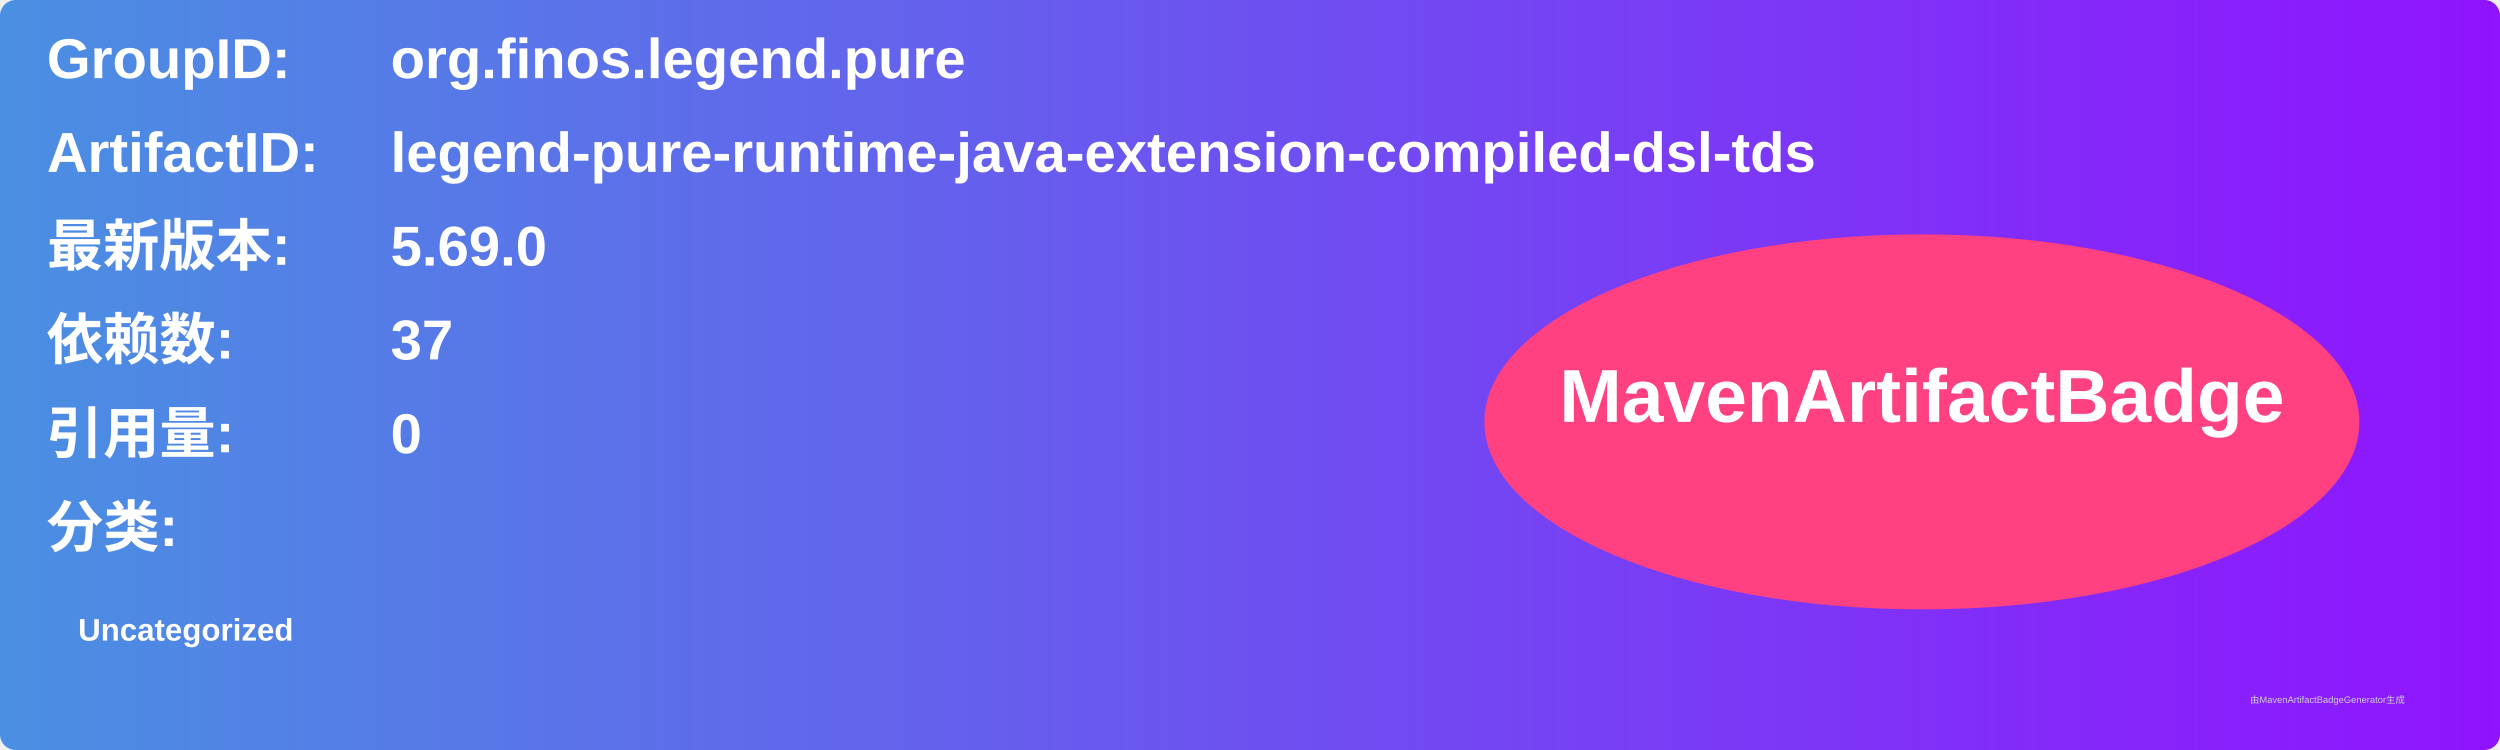
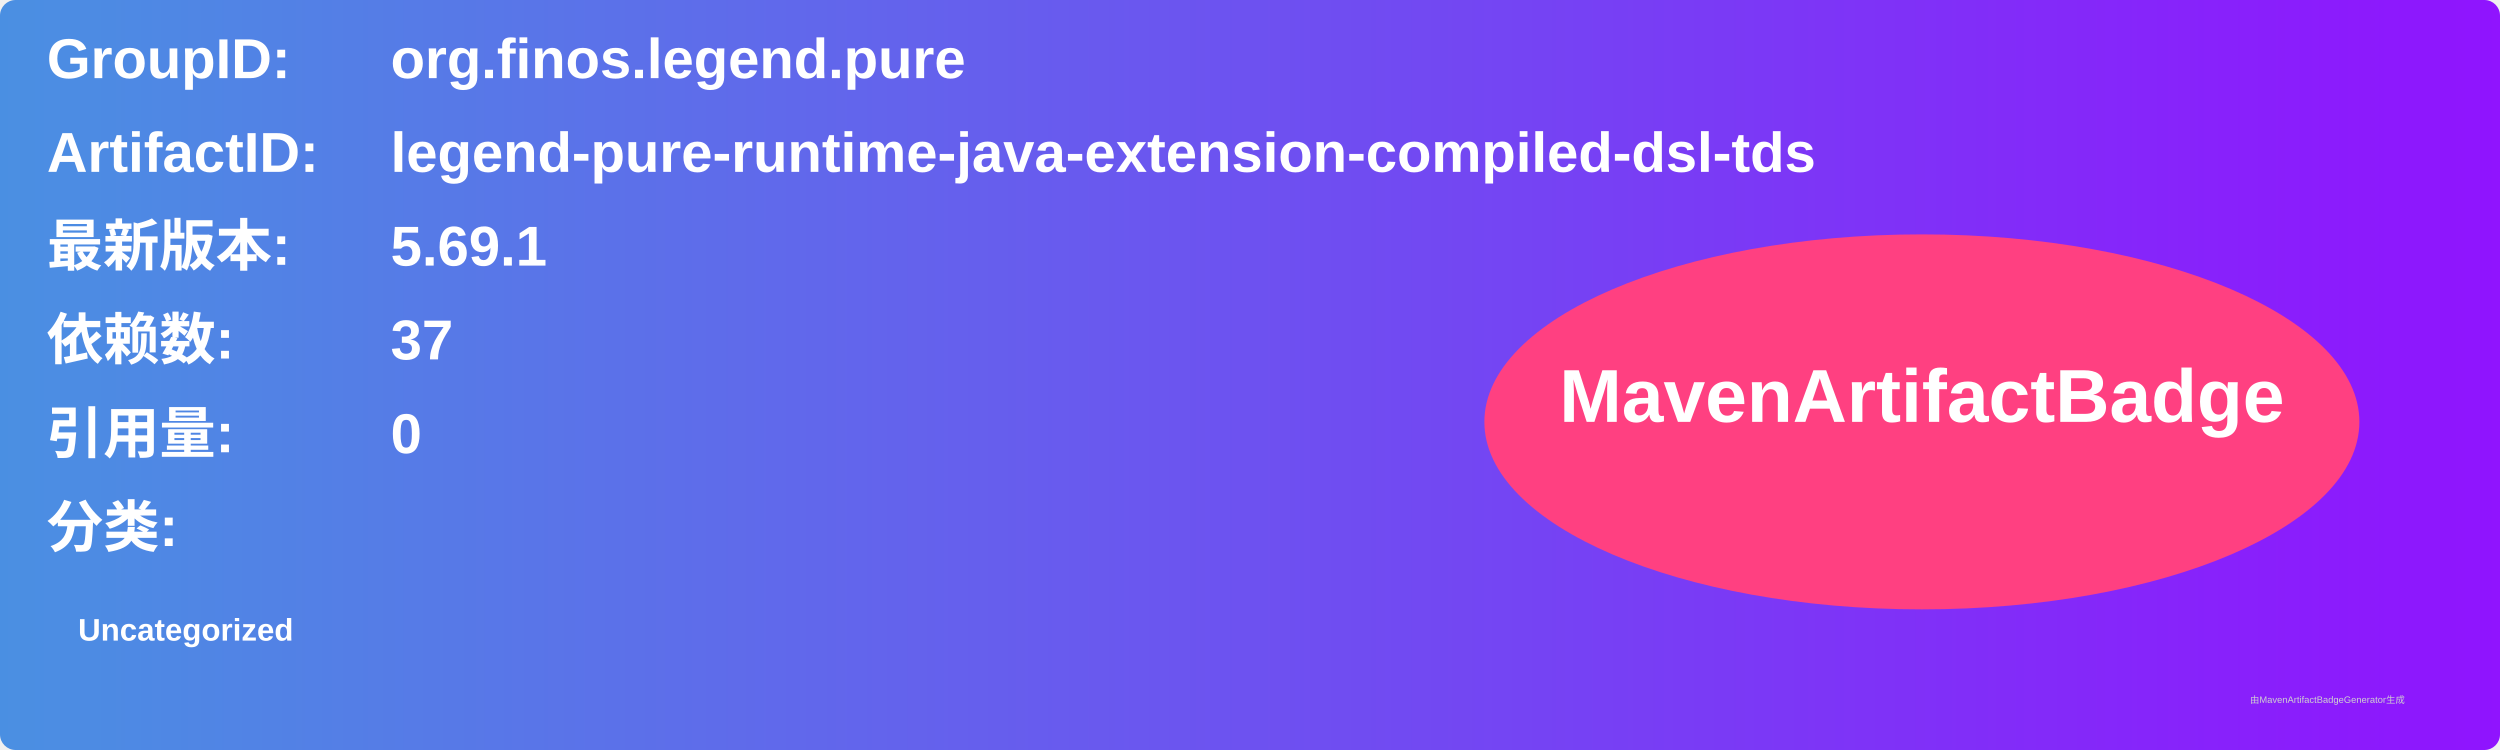
<svg xmlns="http://www.w3.org/2000/svg" width="800" height="240" viewBox="0 0 800 240">
  <linearGradient id="grad" x1="0%" y1="0%" x2="100%" y2="0%">
    <stop offset="0%" stop-color="#4a90e2" />
    <stop offset="100%" stop-color="#9013fe" />
  </linearGradient>
  <rect width="100%" height="100%" rx="5" ry="5" fill="url(#grad)" />
  <g transform="translate(15, 15)">
    <text x="0" y="10" font-family="Arial" font-size="18" fill="white" font-weight="bold" width="260">GroupID:</text>
    <text x="110" y="10" font-family="Arial" font-size="18" fill="white" font-weight="bold" width="460">org.finos.legend.pure</text>
    <text x="0" y="40" font-family="Arial" font-size="18" fill="white" font-weight="bold" width="260">ArtifactID:</text>
    <text x="110" y="40" font-family="Arial" font-size="18" fill="white" font-weight="bold" width="460">legend-pure-runtime-java-extension-compiled-dsl-tds</text>
    <text x="0" y="70" font-family="Arial" font-size="18" fill="white" font-weight="bold">最新版本:</text>
    <text x="110" y="70" font-family="Arial" font-size="18" fill="white" font-weight="bold">
-       <tspan font-weight="bold">5.69.0</tspan>
+       <tspan font-weight="bold">5.69.1</tspan>
    </text>
    <text x="0" y="100" font-family="Arial" font-size="18" fill="white" font-weight="bold">依赖数: </text>
    <text x="110" y="100" font-family="Arial" font-size="18" fill="white">
      <tspan font-weight="bold">37</tspan>
    </text>
    <text x="0" y="130" font-family="Arial" font-size="18" fill="white" font-weight="bold">引用量: </text>
    <text x="110" y="130" font-family="Arial" font-size="18" fill="white">
      <tspan font-weight="bold">0</tspan>
    </text>
    <text x="0" y="160" font-family="Arial" font-size="18" fill="white" font-weight="bold">分类:</text>
    <text x="10" y="190" font-family="Arial" font-size="10" fill="white">
      <tspan font-weight="bold">Uncategorized</tspan>
    </text>
    <ellipse cx="600" cy="120" rx="140" ry="60" fill="#ff4081" />
    <text x="600" y="120" text-anchor="middle" font-family="Arial" font-size="24" fill="white" font-weight="bold">MavenArtifactBadge</text>
  </g>
  <text x="720" y="225" font-family="Arial" font-size="3" fill="#d0d0d0">由MavenArtifactBadgeGenerator生成</text>
</svg>
